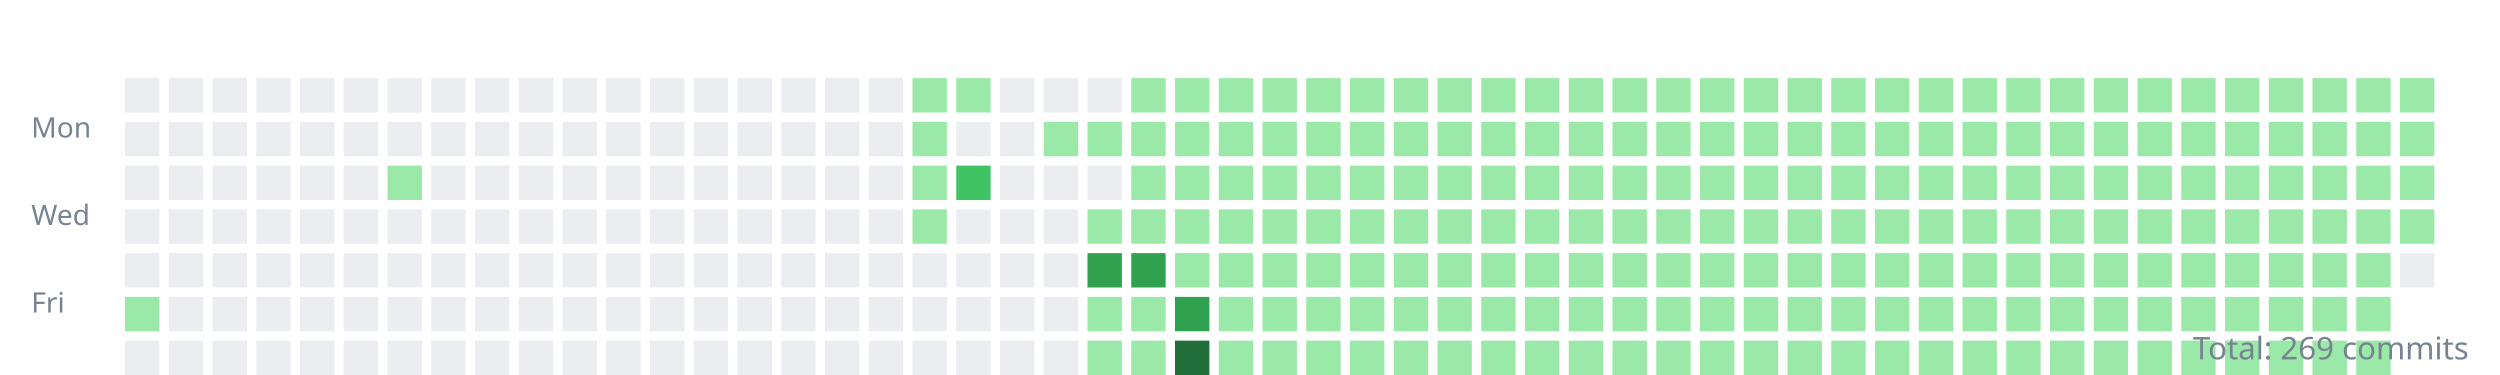
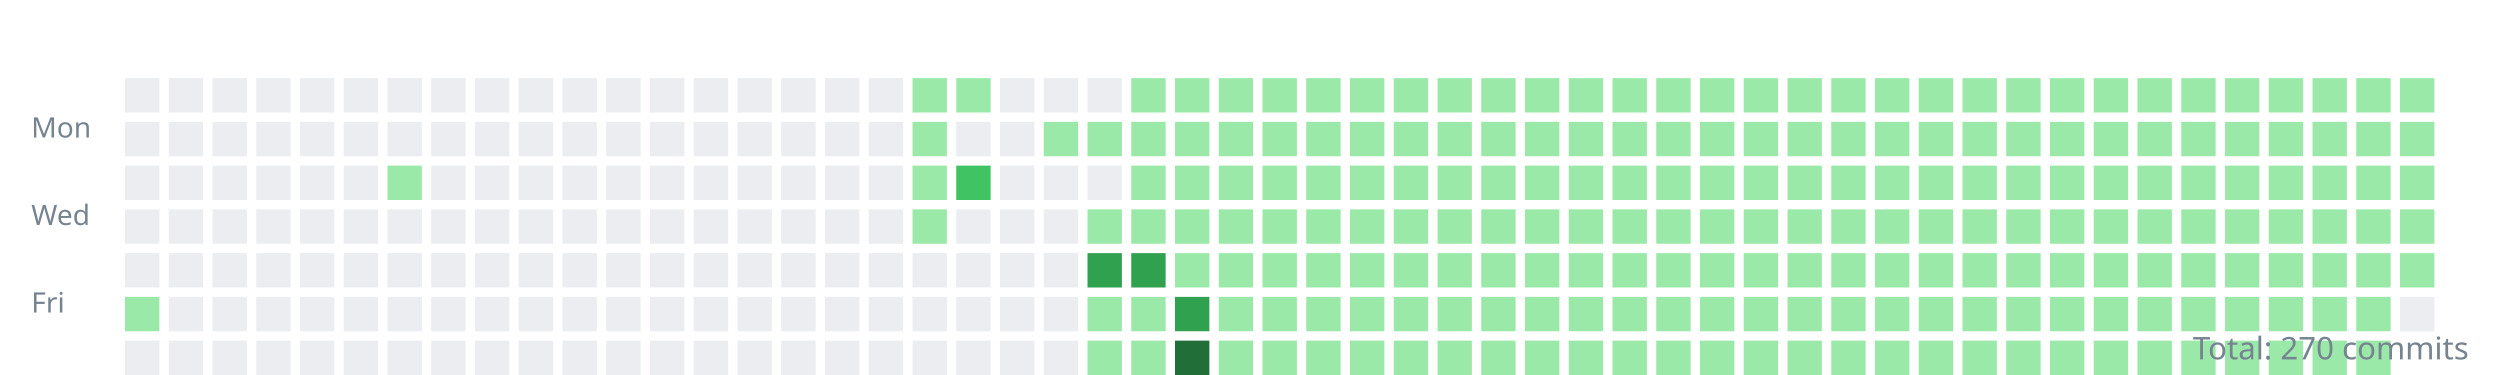
<svg xmlns="http://www.w3.org/2000/svg" width="800" height="120">
  <style>.day{outline:1px solid rgba(27,31,35,0.06);}text{font:9px sans-serif;fill:#768390;}</style>
  <g transform="translate(10,10)">
    <text y="34">Mon</text>
    <text y="62">Wed</text>
    <text y="90">Fri</text>
    <rect class="day" width="11" height="11" x="30" y="15" fill="#ebedf0" />
    <rect class="day" width="11" height="11" x="30" y="29" fill="#ebedf0" />
    <rect class="day" width="11" height="11" x="30" y="43" fill="#ebedf0" />
    <rect class="day" width="11" height="11" x="30" y="57" fill="#ebedf0" />
    <rect class="day" width="11" height="11" x="30" y="71" fill="#ebedf0" />
    <rect class="day" width="11" height="11" x="30" y="85" fill="#9be9a8" />
    <rect class="day" width="11" height="11" x="30" y="99" fill="#ebedf0" />
    <rect class="day" width="11" height="11" x="44" y="15" fill="#ebedf0" />
    <rect class="day" width="11" height="11" x="44" y="29" fill="#ebedf0" />
    <rect class="day" width="11" height="11" x="44" y="43" fill="#ebedf0" />
    <rect class="day" width="11" height="11" x="44" y="57" fill="#ebedf0" />
    <rect class="day" width="11" height="11" x="44" y="71" fill="#ebedf0" />
    <rect class="day" width="11" height="11" x="44" y="85" fill="#ebedf0" />
    <rect class="day" width="11" height="11" x="44" y="99" fill="#ebedf0" />
    <rect class="day" width="11" height="11" x="58" y="15" fill="#ebedf0" />
    <rect class="day" width="11" height="11" x="58" y="29" fill="#ebedf0" />
    <rect class="day" width="11" height="11" x="58" y="43" fill="#ebedf0" />
    <rect class="day" width="11" height="11" x="58" y="57" fill="#ebedf0" />
    <rect class="day" width="11" height="11" x="58" y="71" fill="#ebedf0" />
    <rect class="day" width="11" height="11" x="58" y="85" fill="#ebedf0" />
    <rect class="day" width="11" height="11" x="58" y="99" fill="#ebedf0" />
    <rect class="day" width="11" height="11" x="72" y="15" fill="#ebedf0" />
    <rect class="day" width="11" height="11" x="72" y="29" fill="#ebedf0" />
    <rect class="day" width="11" height="11" x="72" y="43" fill="#ebedf0" />
    <rect class="day" width="11" height="11" x="72" y="57" fill="#ebedf0" />
    <rect class="day" width="11" height="11" x="72" y="71" fill="#ebedf0" />
    <rect class="day" width="11" height="11" x="72" y="85" fill="#ebedf0" />
    <rect class="day" width="11" height="11" x="72" y="99" fill="#ebedf0" />
    <rect class="day" width="11" height="11" x="86" y="15" fill="#ebedf0" />
    <rect class="day" width="11" height="11" x="86" y="29" fill="#ebedf0" />
    <rect class="day" width="11" height="11" x="86" y="43" fill="#ebedf0" />
    <rect class="day" width="11" height="11" x="86" y="57" fill="#ebedf0" />
    <rect class="day" width="11" height="11" x="86" y="71" fill="#ebedf0" />
    <rect class="day" width="11" height="11" x="86" y="85" fill="#ebedf0" />
    <rect class="day" width="11" height="11" x="86" y="99" fill="#ebedf0" />
    <rect class="day" width="11" height="11" x="100" y="15" fill="#ebedf0" />
    <rect class="day" width="11" height="11" x="100" y="29" fill="#ebedf0" />
    <rect class="day" width="11" height="11" x="100" y="43" fill="#ebedf0" />
    <rect class="day" width="11" height="11" x="100" y="57" fill="#ebedf0" />
    <rect class="day" width="11" height="11" x="100" y="71" fill="#ebedf0" />
    <rect class="day" width="11" height="11" x="100" y="85" fill="#ebedf0" />
    <rect class="day" width="11" height="11" x="100" y="99" fill="#ebedf0" />
    <rect class="day" width="11" height="11" x="114" y="15" fill="#ebedf0" />
    <rect class="day" width="11" height="11" x="114" y="29" fill="#ebedf0" />
    <rect class="day" width="11" height="11" x="114" y="43" fill="#9be9a8" />
    <rect class="day" width="11" height="11" x="114" y="57" fill="#ebedf0" />
    <rect class="day" width="11" height="11" x="114" y="71" fill="#ebedf0" />
    <rect class="day" width="11" height="11" x="114" y="85" fill="#ebedf0" />
    <rect class="day" width="11" height="11" x="114" y="99" fill="#ebedf0" />
    <rect class="day" width="11" height="11" x="128" y="15" fill="#ebedf0" />
    <rect class="day" width="11" height="11" x="128" y="29" fill="#ebedf0" />
    <rect class="day" width="11" height="11" x="128" y="43" fill="#ebedf0" />
    <rect class="day" width="11" height="11" x="128" y="57" fill="#ebedf0" />
    <rect class="day" width="11" height="11" x="128" y="71" fill="#ebedf0" />
    <rect class="day" width="11" height="11" x="128" y="85" fill="#ebedf0" />
    <rect class="day" width="11" height="11" x="128" y="99" fill="#ebedf0" />
    <rect class="day" width="11" height="11" x="142" y="15" fill="#ebedf0" />
    <rect class="day" width="11" height="11" x="142" y="29" fill="#ebedf0" />
    <rect class="day" width="11" height="11" x="142" y="43" fill="#ebedf0" />
    <rect class="day" width="11" height="11" x="142" y="57" fill="#ebedf0" />
    <rect class="day" width="11" height="11" x="142" y="71" fill="#ebedf0" />
    <rect class="day" width="11" height="11" x="142" y="85" fill="#ebedf0" />
    <rect class="day" width="11" height="11" x="142" y="99" fill="#ebedf0" />
    <rect class="day" width="11" height="11" x="156" y="15" fill="#ebedf0" />
    <rect class="day" width="11" height="11" x="156" y="29" fill="#ebedf0" />
    <rect class="day" width="11" height="11" x="156" y="43" fill="#ebedf0" />
    <rect class="day" width="11" height="11" x="156" y="57" fill="#ebedf0" />
    <rect class="day" width="11" height="11" x="156" y="71" fill="#ebedf0" />
    <rect class="day" width="11" height="11" x="156" y="85" fill="#ebedf0" />
    <rect class="day" width="11" height="11" x="156" y="99" fill="#ebedf0" />
    <rect class="day" width="11" height="11" x="170" y="15" fill="#ebedf0" />
    <rect class="day" width="11" height="11" x="170" y="29" fill="#ebedf0" />
    <rect class="day" width="11" height="11" x="170" y="43" fill="#ebedf0" />
    <rect class="day" width="11" height="11" x="170" y="57" fill="#ebedf0" />
    <rect class="day" width="11" height="11" x="170" y="71" fill="#ebedf0" />
    <rect class="day" width="11" height="11" x="170" y="85" fill="#ebedf0" />
    <rect class="day" width="11" height="11" x="170" y="99" fill="#ebedf0" />
    <rect class="day" width="11" height="11" x="184" y="15" fill="#ebedf0" />
    <rect class="day" width="11" height="11" x="184" y="29" fill="#ebedf0" />
    <rect class="day" width="11" height="11" x="184" y="43" fill="#ebedf0" />
    <rect class="day" width="11" height="11" x="184" y="57" fill="#ebedf0" />
    <rect class="day" width="11" height="11" x="184" y="71" fill="#ebedf0" />
    <rect class="day" width="11" height="11" x="184" y="85" fill="#ebedf0" />
    <rect class="day" width="11" height="11" x="184" y="99" fill="#ebedf0" />
    <rect class="day" width="11" height="11" x="198" y="15" fill="#ebedf0" />
    <rect class="day" width="11" height="11" x="198" y="29" fill="#ebedf0" />
    <rect class="day" width="11" height="11" x="198" y="43" fill="#ebedf0" />
    <rect class="day" width="11" height="11" x="198" y="57" fill="#ebedf0" />
    <rect class="day" width="11" height="11" x="198" y="71" fill="#ebedf0" />
    <rect class="day" width="11" height="11" x="198" y="85" fill="#ebedf0" />
    <rect class="day" width="11" height="11" x="198" y="99" fill="#ebedf0" />
    <rect class="day" width="11" height="11" x="212" y="15" fill="#ebedf0" />
    <rect class="day" width="11" height="11" x="212" y="29" fill="#ebedf0" />
    <rect class="day" width="11" height="11" x="212" y="43" fill="#ebedf0" />
    <rect class="day" width="11" height="11" x="212" y="57" fill="#ebedf0" />
    <rect class="day" width="11" height="11" x="212" y="71" fill="#ebedf0" />
    <rect class="day" width="11" height="11" x="212" y="85" fill="#ebedf0" />
    <rect class="day" width="11" height="11" x="212" y="99" fill="#ebedf0" />
    <rect class="day" width="11" height="11" x="226" y="15" fill="#ebedf0" />
    <rect class="day" width="11" height="11" x="226" y="29" fill="#ebedf0" />
    <rect class="day" width="11" height="11" x="226" y="43" fill="#ebedf0" />
    <rect class="day" width="11" height="11" x="226" y="57" fill="#ebedf0" />
    <rect class="day" width="11" height="11" x="226" y="71" fill="#ebedf0" />
    <rect class="day" width="11" height="11" x="226" y="85" fill="#ebedf0" />
    <rect class="day" width="11" height="11" x="226" y="99" fill="#ebedf0" />
    <rect class="day" width="11" height="11" x="240" y="15" fill="#ebedf0" />
    <rect class="day" width="11" height="11" x="240" y="29" fill="#ebedf0" />
    <rect class="day" width="11" height="11" x="240" y="43" fill="#ebedf0" />
    <rect class="day" width="11" height="11" x="240" y="57" fill="#ebedf0" />
    <rect class="day" width="11" height="11" x="240" y="71" fill="#ebedf0" />
    <rect class="day" width="11" height="11" x="240" y="85" fill="#ebedf0" />
    <rect class="day" width="11" height="11" x="240" y="99" fill="#ebedf0" />
    <rect class="day" width="11" height="11" x="254" y="15" fill="#ebedf0" />
    <rect class="day" width="11" height="11" x="254" y="29" fill="#ebedf0" />
    <rect class="day" width="11" height="11" x="254" y="43" fill="#ebedf0" />
    <rect class="day" width="11" height="11" x="254" y="57" fill="#ebedf0" />
    <rect class="day" width="11" height="11" x="254" y="71" fill="#ebedf0" />
    <rect class="day" width="11" height="11" x="254" y="85" fill="#ebedf0" />
    <rect class="day" width="11" height="11" x="254" y="99" fill="#ebedf0" />
    <rect class="day" width="11" height="11" x="268" y="15" fill="#ebedf0" />
    <rect class="day" width="11" height="11" x="268" y="29" fill="#ebedf0" />
    <rect class="day" width="11" height="11" x="268" y="43" fill="#ebedf0" />
    <rect class="day" width="11" height="11" x="268" y="57" fill="#ebedf0" />
    <rect class="day" width="11" height="11" x="268" y="71" fill="#ebedf0" />
    <rect class="day" width="11" height="11" x="268" y="85" fill="#ebedf0" />
    <rect class="day" width="11" height="11" x="268" y="99" fill="#ebedf0" />
    <rect class="day" width="11" height="11" x="282" y="15" fill="#9be9a8" />
    <rect class="day" width="11" height="11" x="282" y="29" fill="#9be9a8" />
    <rect class="day" width="11" height="11" x="282" y="43" fill="#9be9a8" />
    <rect class="day" width="11" height="11" x="282" y="57" fill="#9be9a8" />
    <rect class="day" width="11" height="11" x="282" y="71" fill="#ebedf0" />
    <rect class="day" width="11" height="11" x="282" y="85" fill="#ebedf0" />
    <rect class="day" width="11" height="11" x="282" y="99" fill="#ebedf0" />
    <rect class="day" width="11" height="11" x="296" y="15" fill="#9be9a8" />
    <rect class="day" width="11" height="11" x="296" y="29" fill="#ebedf0" />
    <rect class="day" width="11" height="11" x="296" y="43" fill="#40c463" />
    <rect class="day" width="11" height="11" x="296" y="57" fill="#ebedf0" />
    <rect class="day" width="11" height="11" x="296" y="71" fill="#ebedf0" />
    <rect class="day" width="11" height="11" x="296" y="85" fill="#ebedf0" />
    <rect class="day" width="11" height="11" x="296" y="99" fill="#ebedf0" />
    <rect class="day" width="11" height="11" x="310" y="15" fill="#ebedf0" />
    <rect class="day" width="11" height="11" x="310" y="29" fill="#ebedf0" />
    <rect class="day" width="11" height="11" x="310" y="43" fill="#ebedf0" />
    <rect class="day" width="11" height="11" x="310" y="57" fill="#ebedf0" />
    <rect class="day" width="11" height="11" x="310" y="71" fill="#ebedf0" />
    <rect class="day" width="11" height="11" x="310" y="85" fill="#ebedf0" />
    <rect class="day" width="11" height="11" x="310" y="99" fill="#ebedf0" />
    <rect class="day" width="11" height="11" x="324" y="15" fill="#ebedf0" />
    <rect class="day" width="11" height="11" x="324" y="29" fill="#9be9a8" />
    <rect class="day" width="11" height="11" x="324" y="43" fill="#ebedf0" />
    <rect class="day" width="11" height="11" x="324" y="57" fill="#ebedf0" />
    <rect class="day" width="11" height="11" x="324" y="71" fill="#ebedf0" />
    <rect class="day" width="11" height="11" x="324" y="85" fill="#ebedf0" />
    <rect class="day" width="11" height="11" x="324" y="99" fill="#ebedf0" />
    <rect class="day" width="11" height="11" x="338" y="15" fill="#ebedf0" />
    <rect class="day" width="11" height="11" x="338" y="29" fill="#9be9a8" />
    <rect class="day" width="11" height="11" x="338" y="43" fill="#ebedf0" />
    <rect class="day" width="11" height="11" x="338" y="57" fill="#9be9a8" />
    <rect class="day" width="11" height="11" x="338" y="71" fill="#30a14e" />
    <rect class="day" width="11" height="11" x="338" y="85" fill="#9be9a8" />
    <rect class="day" width="11" height="11" x="338" y="99" fill="#9be9a8" />
    <rect class="day" width="11" height="11" x="352" y="15" fill="#9be9a8" />
    <rect class="day" width="11" height="11" x="352" y="29" fill="#9be9a8" />
    <rect class="day" width="11" height="11" x="352" y="43" fill="#9be9a8" />
    <rect class="day" width="11" height="11" x="352" y="57" fill="#9be9a8" />
    <rect class="day" width="11" height="11" x="352" y="71" fill="#30a14e" />
    <rect class="day" width="11" height="11" x="352" y="85" fill="#9be9a8" />
    <rect class="day" width="11" height="11" x="352" y="99" fill="#9be9a8" />
    <rect class="day" width="11" height="11" x="366" y="15" fill="#9be9a8" />
    <rect class="day" width="11" height="11" x="366" y="29" fill="#9be9a8" />
    <rect class="day" width="11" height="11" x="366" y="43" fill="#9be9a8" />
    <rect class="day" width="11" height="11" x="366" y="57" fill="#9be9a8" />
    <rect class="day" width="11" height="11" x="366" y="71" fill="#9be9a8" />
    <rect class="day" width="11" height="11" x="366" y="85" fill="#30a14e" />
    <rect class="day" width="11" height="11" x="366" y="99" fill="#216e39" />
    <rect class="day" width="11" height="11" x="380" y="15" fill="#9be9a8" />
    <rect class="day" width="11" height="11" x="380" y="29" fill="#9be9a8" />
    <rect class="day" width="11" height="11" x="380" y="43" fill="#9be9a8" />
    <rect class="day" width="11" height="11" x="380" y="57" fill="#9be9a8" />
    <rect class="day" width="11" height="11" x="380" y="71" fill="#9be9a8" />
    <rect class="day" width="11" height="11" x="380" y="85" fill="#9be9a8" />
    <rect class="day" width="11" height="11" x="380" y="99" fill="#9be9a8" />
    <rect class="day" width="11" height="11" x="394" y="15" fill="#9be9a8" />
    <rect class="day" width="11" height="11" x="394" y="29" fill="#9be9a8" />
    <rect class="day" width="11" height="11" x="394" y="43" fill="#9be9a8" />
    <rect class="day" width="11" height="11" x="394" y="57" fill="#9be9a8" />
    <rect class="day" width="11" height="11" x="394" y="71" fill="#9be9a8" />
    <rect class="day" width="11" height="11" x="394" y="85" fill="#9be9a8" />
    <rect class="day" width="11" height="11" x="394" y="99" fill="#9be9a8" />
    <rect class="day" width="11" height="11" x="408" y="15" fill="#9be9a8" />
    <rect class="day" width="11" height="11" x="408" y="29" fill="#9be9a8" />
    <rect class="day" width="11" height="11" x="408" y="43" fill="#9be9a8" />
    <rect class="day" width="11" height="11" x="408" y="57" fill="#9be9a8" />
    <rect class="day" width="11" height="11" x="408" y="71" fill="#9be9a8" />
    <rect class="day" width="11" height="11" x="408" y="85" fill="#9be9a8" />
    <rect class="day" width="11" height="11" x="408" y="99" fill="#9be9a8" />
    <rect class="day" width="11" height="11" x="422" y="15" fill="#9be9a8" />
    <rect class="day" width="11" height="11" x="422" y="29" fill="#9be9a8" />
    <rect class="day" width="11" height="11" x="422" y="43" fill="#9be9a8" />
    <rect class="day" width="11" height="11" x="422" y="57" fill="#9be9a8" />
    <rect class="day" width="11" height="11" x="422" y="71" fill="#9be9a8" />
    <rect class="day" width="11" height="11" x="422" y="85" fill="#9be9a8" />
    <rect class="day" width="11" height="11" x="422" y="99" fill="#9be9a8" />
    <rect class="day" width="11" height="11" x="436" y="15" fill="#9be9a8" />
    <rect class="day" width="11" height="11" x="436" y="29" fill="#9be9a8" />
    <rect class="day" width="11" height="11" x="436" y="43" fill="#9be9a8" />
    <rect class="day" width="11" height="11" x="436" y="57" fill="#9be9a8" />
    <rect class="day" width="11" height="11" x="436" y="71" fill="#9be9a8" />
    <rect class="day" width="11" height="11" x="436" y="85" fill="#9be9a8" />
    <rect class="day" width="11" height="11" x="436" y="99" fill="#9be9a8" />
    <rect class="day" width="11" height="11" x="450" y="15" fill="#9be9a8" />
    <rect class="day" width="11" height="11" x="450" y="29" fill="#9be9a8" />
    <rect class="day" width="11" height="11" x="450" y="43" fill="#9be9a8" />
    <rect class="day" width="11" height="11" x="450" y="57" fill="#9be9a8" />
    <rect class="day" width="11" height="11" x="450" y="71" fill="#9be9a8" />
    <rect class="day" width="11" height="11" x="450" y="85" fill="#9be9a8" />
    <rect class="day" width="11" height="11" x="450" y="99" fill="#9be9a8" />
    <rect class="day" width="11" height="11" x="464" y="15" fill="#9be9a8" />
    <rect class="day" width="11" height="11" x="464" y="29" fill="#9be9a8" />
    <rect class="day" width="11" height="11" x="464" y="43" fill="#9be9a8" />
    <rect class="day" width="11" height="11" x="464" y="57" fill="#9be9a8" />
    <rect class="day" width="11" height="11" x="464" y="71" fill="#9be9a8" />
    <rect class="day" width="11" height="11" x="464" y="85" fill="#9be9a8" />
    <rect class="day" width="11" height="11" x="464" y="99" fill="#9be9a8" />
    <rect class="day" width="11" height="11" x="478" y="15" fill="#9be9a8" />
    <rect class="day" width="11" height="11" x="478" y="29" fill="#9be9a8" />
    <rect class="day" width="11" height="11" x="478" y="43" fill="#9be9a8" />
    <rect class="day" width="11" height="11" x="478" y="57" fill="#9be9a8" />
    <rect class="day" width="11" height="11" x="478" y="71" fill="#9be9a8" />
    <rect class="day" width="11" height="11" x="478" y="85" fill="#9be9a8" />
    <rect class="day" width="11" height="11" x="478" y="99" fill="#9be9a8" />
    <rect class="day" width="11" height="11" x="492" y="15" fill="#9be9a8" />
    <rect class="day" width="11" height="11" x="492" y="29" fill="#9be9a8" />
    <rect class="day" width="11" height="11" x="492" y="43" fill="#9be9a8" />
    <rect class="day" width="11" height="11" x="492" y="57" fill="#9be9a8" />
    <rect class="day" width="11" height="11" x="492" y="71" fill="#9be9a8" />
    <rect class="day" width="11" height="11" x="492" y="85" fill="#9be9a8" />
    <rect class="day" width="11" height="11" x="492" y="99" fill="#9be9a8" />
    <rect class="day" width="11" height="11" x="506" y="15" fill="#9be9a8" />
    <rect class="day" width="11" height="11" x="506" y="29" fill="#9be9a8" />
    <rect class="day" width="11" height="11" x="506" y="43" fill="#9be9a8" />
    <rect class="day" width="11" height="11" x="506" y="57" fill="#9be9a8" />
    <rect class="day" width="11" height="11" x="506" y="71" fill="#9be9a8" />
    <rect class="day" width="11" height="11" x="506" y="85" fill="#9be9a8" />
    <rect class="day" width="11" height="11" x="506" y="99" fill="#9be9a8" />
    <rect class="day" width="11" height="11" x="520" y="15" fill="#9be9a8" />
    <rect class="day" width="11" height="11" x="520" y="29" fill="#9be9a8" />
    <rect class="day" width="11" height="11" x="520" y="43" fill="#9be9a8" />
    <rect class="day" width="11" height="11" x="520" y="57" fill="#9be9a8" />
    <rect class="day" width="11" height="11" x="520" y="71" fill="#9be9a8" />
    <rect class="day" width="11" height="11" x="520" y="85" fill="#9be9a8" />
    <rect class="day" width="11" height="11" x="520" y="99" fill="#9be9a8" />
    <rect class="day" width="11" height="11" x="534" y="15" fill="#9be9a8" />
    <rect class="day" width="11" height="11" x="534" y="29" fill="#9be9a8" />
    <rect class="day" width="11" height="11" x="534" y="43" fill="#9be9a8" />
    <rect class="day" width="11" height="11" x="534" y="57" fill="#9be9a8" />
    <rect class="day" width="11" height="11" x="534" y="71" fill="#9be9a8" />
    <rect class="day" width="11" height="11" x="534" y="85" fill="#9be9a8" />
    <rect class="day" width="11" height="11" x="534" y="99" fill="#9be9a8" />
    <rect class="day" width="11" height="11" x="548" y="15" fill="#9be9a8" />
    <rect class="day" width="11" height="11" x="548" y="29" fill="#9be9a8" />
    <rect class="day" width="11" height="11" x="548" y="43" fill="#9be9a8" />
    <rect class="day" width="11" height="11" x="548" y="57" fill="#9be9a8" />
    <rect class="day" width="11" height="11" x="548" y="71" fill="#9be9a8" />
    <rect class="day" width="11" height="11" x="548" y="85" fill="#9be9a8" />
    <rect class="day" width="11" height="11" x="548" y="99" fill="#9be9a8" />
    <rect class="day" width="11" height="11" x="562" y="15" fill="#9be9a8" />
    <rect class="day" width="11" height="11" x="562" y="29" fill="#9be9a8" />
    <rect class="day" width="11" height="11" x="562" y="43" fill="#9be9a8" />
    <rect class="day" width="11" height="11" x="562" y="57" fill="#9be9a8" />
    <rect class="day" width="11" height="11" x="562" y="71" fill="#9be9a8" />
    <rect class="day" width="11" height="11" x="562" y="85" fill="#9be9a8" />
    <rect class="day" width="11" height="11" x="562" y="99" fill="#9be9a8" />
    <rect class="day" width="11" height="11" x="576" y="15" fill="#9be9a8" />
    <rect class="day" width="11" height="11" x="576" y="29" fill="#9be9a8" />
    <rect class="day" width="11" height="11" x="576" y="43" fill="#9be9a8" />
    <rect class="day" width="11" height="11" x="576" y="57" fill="#9be9a8" />
    <rect class="day" width="11" height="11" x="576" y="71" fill="#9be9a8" />
    <rect class="day" width="11" height="11" x="576" y="85" fill="#9be9a8" />
    <rect class="day" width="11" height="11" x="576" y="99" fill="#9be9a8" />
    <rect class="day" width="11" height="11" x="590" y="15" fill="#9be9a8" />
    <rect class="day" width="11" height="11" x="590" y="29" fill="#9be9a8" />
    <rect class="day" width="11" height="11" x="590" y="43" fill="#9be9a8" />
    <rect class="day" width="11" height="11" x="590" y="57" fill="#9be9a8" />
    <rect class="day" width="11" height="11" x="590" y="71" fill="#9be9a8" />
    <rect class="day" width="11" height="11" x="590" y="85" fill="#9be9a8" />
    <rect class="day" width="11" height="11" x="590" y="99" fill="#9be9a8" />
    <rect class="day" width="11" height="11" x="604" y="15" fill="#9be9a8" />
    <rect class="day" width="11" height="11" x="604" y="29" fill="#9be9a8" />
    <rect class="day" width="11" height="11" x="604" y="43" fill="#9be9a8" />
    <rect class="day" width="11" height="11" x="604" y="57" fill="#9be9a8" />
    <rect class="day" width="11" height="11" x="604" y="71" fill="#9be9a8" />
    <rect class="day" width="11" height="11" x="604" y="85" fill="#9be9a8" />
    <rect class="day" width="11" height="11" x="604" y="99" fill="#9be9a8" />
    <rect class="day" width="11" height="11" x="618" y="15" fill="#9be9a8" />
    <rect class="day" width="11" height="11" x="618" y="29" fill="#9be9a8" />
    <rect class="day" width="11" height="11" x="618" y="43" fill="#9be9a8" />
    <rect class="day" width="11" height="11" x="618" y="57" fill="#9be9a8" />
    <rect class="day" width="11" height="11" x="618" y="71" fill="#9be9a8" />
    <rect class="day" width="11" height="11" x="618" y="85" fill="#9be9a8" />
    <rect class="day" width="11" height="11" x="618" y="99" fill="#9be9a8" />
    <rect class="day" width="11" height="11" x="632" y="15" fill="#9be9a8" />
    <rect class="day" width="11" height="11" x="632" y="29" fill="#9be9a8" />
    <rect class="day" width="11" height="11" x="632" y="43" fill="#9be9a8" />
    <rect class="day" width="11" height="11" x="632" y="57" fill="#9be9a8" />
    <rect class="day" width="11" height="11" x="632" y="71" fill="#9be9a8" />
    <rect class="day" width="11" height="11" x="632" y="85" fill="#9be9a8" />
    <rect class="day" width="11" height="11" x="632" y="99" fill="#9be9a8" />
    <rect class="day" width="11" height="11" x="646" y="15" fill="#9be9a8" />
    <rect class="day" width="11" height="11" x="646" y="29" fill="#9be9a8" />
    <rect class="day" width="11" height="11" x="646" y="43" fill="#9be9a8" />
    <rect class="day" width="11" height="11" x="646" y="57" fill="#9be9a8" />
    <rect class="day" width="11" height="11" x="646" y="71" fill="#9be9a8" />
    <rect class="day" width="11" height="11" x="646" y="85" fill="#9be9a8" />
    <rect class="day" width="11" height="11" x="646" y="99" fill="#9be9a8" />
    <rect class="day" width="11" height="11" x="660" y="15" fill="#9be9a8" />
    <rect class="day" width="11" height="11" x="660" y="29" fill="#9be9a8" />
    <rect class="day" width="11" height="11" x="660" y="43" fill="#9be9a8" />
    <rect class="day" width="11" height="11" x="660" y="57" fill="#9be9a8" />
    <rect class="day" width="11" height="11" x="660" y="71" fill="#9be9a8" />
    <rect class="day" width="11" height="11" x="660" y="85" fill="#9be9a8" />
    <rect class="day" width="11" height="11" x="660" y="99" fill="#9be9a8" />
    <rect class="day" width="11" height="11" x="674" y="15" fill="#9be9a8" />
    <rect class="day" width="11" height="11" x="674" y="29" fill="#9be9a8" />
    <rect class="day" width="11" height="11" x="674" y="43" fill="#9be9a8" />
    <rect class="day" width="11" height="11" x="674" y="57" fill="#9be9a8" />
    <rect class="day" width="11" height="11" x="674" y="71" fill="#9be9a8" />
    <rect class="day" width="11" height="11" x="674" y="85" fill="#9be9a8" />
    <rect class="day" width="11" height="11" x="674" y="99" fill="#9be9a8" />
    <rect class="day" width="11" height="11" x="688" y="15" fill="#9be9a8" />
    <rect class="day" width="11" height="11" x="688" y="29" fill="#9be9a8" />
    <rect class="day" width="11" height="11" x="688" y="43" fill="#9be9a8" />
    <rect class="day" width="11" height="11" x="688" y="57" fill="#9be9a8" />
    <rect class="day" width="11" height="11" x="688" y="71" fill="#9be9a8" />
    <rect class="day" width="11" height="11" x="688" y="85" fill="#9be9a8" />
    <rect class="day" width="11" height="11" x="688" y="99" fill="#9be9a8" />
    <rect class="day" width="11" height="11" x="702" y="15" fill="#9be9a8" />
    <rect class="day" width="11" height="11" x="702" y="29" fill="#9be9a8" />
    <rect class="day" width="11" height="11" x="702" y="43" fill="#9be9a8" />
    <rect class="day" width="11" height="11" x="702" y="57" fill="#9be9a8" />
    <rect class="day" width="11" height="11" x="702" y="71" fill="#9be9a8" />
    <rect class="day" width="11" height="11" x="702" y="85" fill="#9be9a8" />
    <rect class="day" width="11" height="11" x="702" y="99" fill="#9be9a8" />
    <rect class="day" width="11" height="11" x="716" y="15" fill="#9be9a8" />
    <rect class="day" width="11" height="11" x="716" y="29" fill="#9be9a8" />
    <rect class="day" width="11" height="11" x="716" y="43" fill="#9be9a8" />
    <rect class="day" width="11" height="11" x="716" y="57" fill="#9be9a8" />
    <rect class="day" width="11" height="11" x="716" y="71" fill="#9be9a8" />
    <rect class="day" width="11" height="11" x="716" y="85" fill="#9be9a8" />
    <rect class="day" width="11" height="11" x="716" y="99" fill="#9be9a8" />
    <rect class="day" width="11" height="11" x="730" y="15" fill="#9be9a8" />
    <rect class="day" width="11" height="11" x="730" y="29" fill="#9be9a8" />
    <rect class="day" width="11" height="11" x="730" y="43" fill="#9be9a8" />
    <rect class="day" width="11" height="11" x="730" y="57" fill="#9be9a8" />
    <rect class="day" width="11" height="11" x="730" y="71" fill="#9be9a8" />
    <rect class="day" width="11" height="11" x="730" y="85" fill="#9be9a8" />
    <rect class="day" width="11" height="11" x="730" y="99" fill="#9be9a8" />
    <rect class="day" width="11" height="11" x="744" y="15" fill="#9be9a8" />
    <rect class="day" width="11" height="11" x="744" y="29" fill="#9be9a8" />
    <rect class="day" width="11" height="11" x="744" y="43" fill="#9be9a8" />
    <rect class="day" width="11" height="11" x="744" y="57" fill="#9be9a8" />
    <rect class="day" width="11" height="11" x="744" y="71" fill="#9be9a8" />
    <rect class="day" width="11" height="11" x="744" y="85" fill="#9be9a8" />
    <rect class="day" width="11" height="11" x="744" y="99" fill="#9be9a8" />
    <rect class="day" width="11" height="11" x="758" y="15" fill="#9be9a8" />
    <rect class="day" width="11" height="11" x="758" y="29" fill="#9be9a8" />
    <rect class="day" width="11" height="11" x="758" y="43" fill="#9be9a8" />
    <rect class="day" width="11" height="11" x="758" y="57" fill="#9be9a8" />
-     <rect class="day" width="11" height="11" x="758" y="71" fill="#ebedf0" />
+     <rect class="day" width="11" height="11" x="758" y="71" fill="#9be9a8" />
+     <rect class="day" width="11" height="11" x="758" y="85" fill="#ebedf0" />
  </g>
-   <text x="790" y="115" text-anchor="end" style="font-size:10px">Total: 269 commits</text>
+   <text x="790" y="115" text-anchor="end" style="font-size:10px">Total: 270 commits</text>
</svg>
